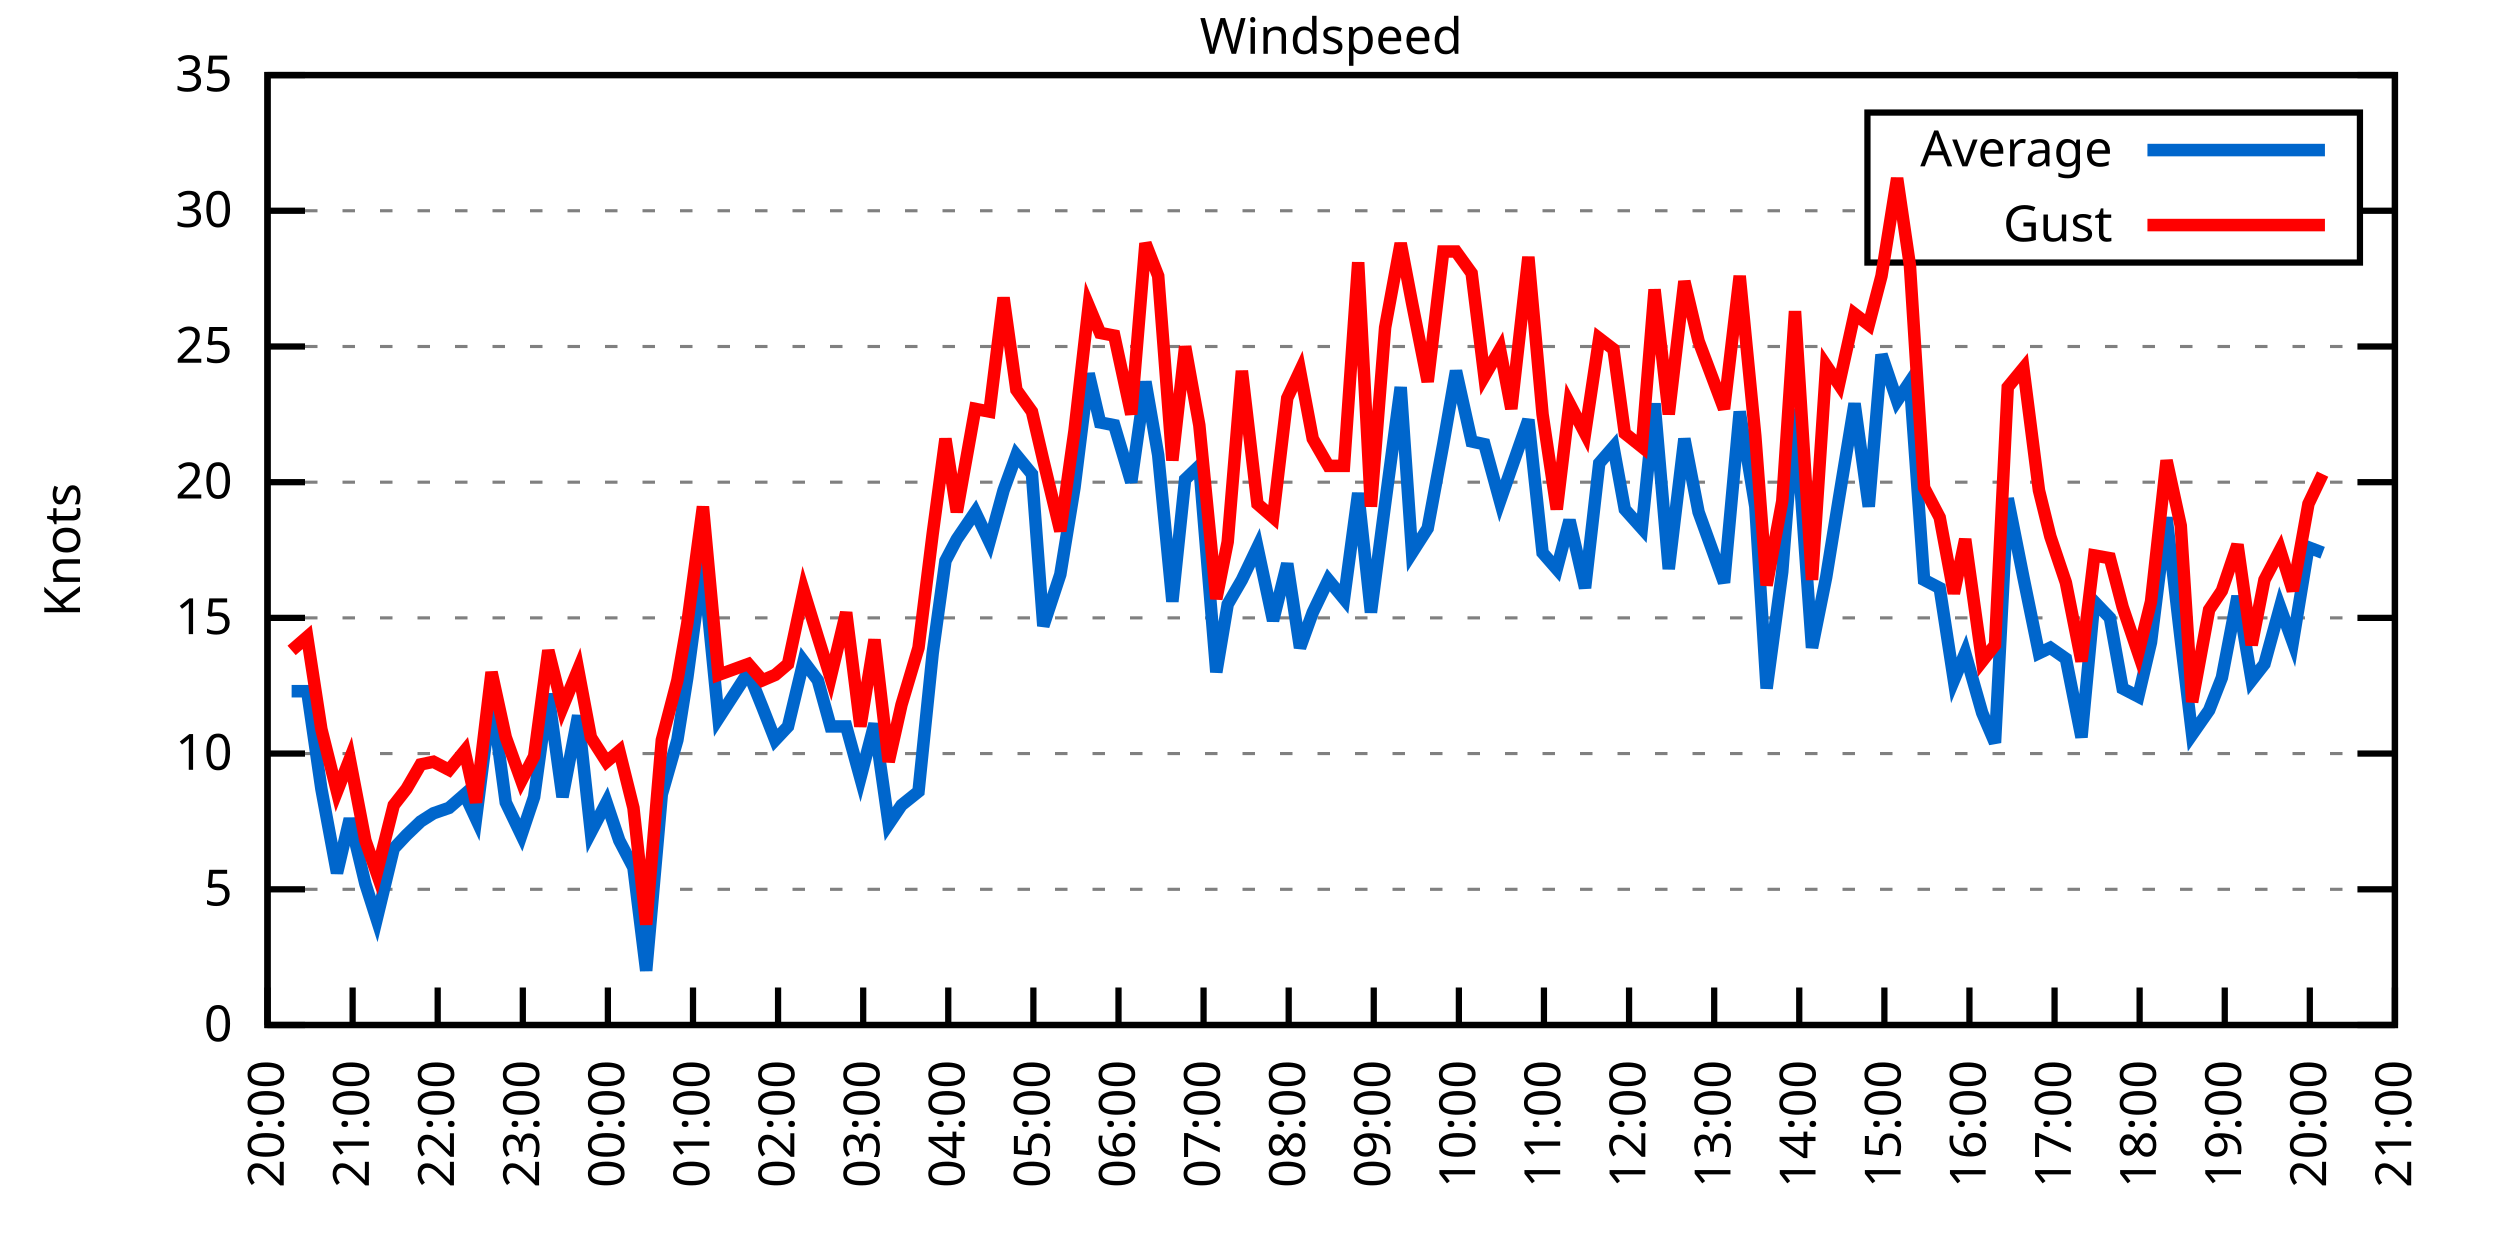
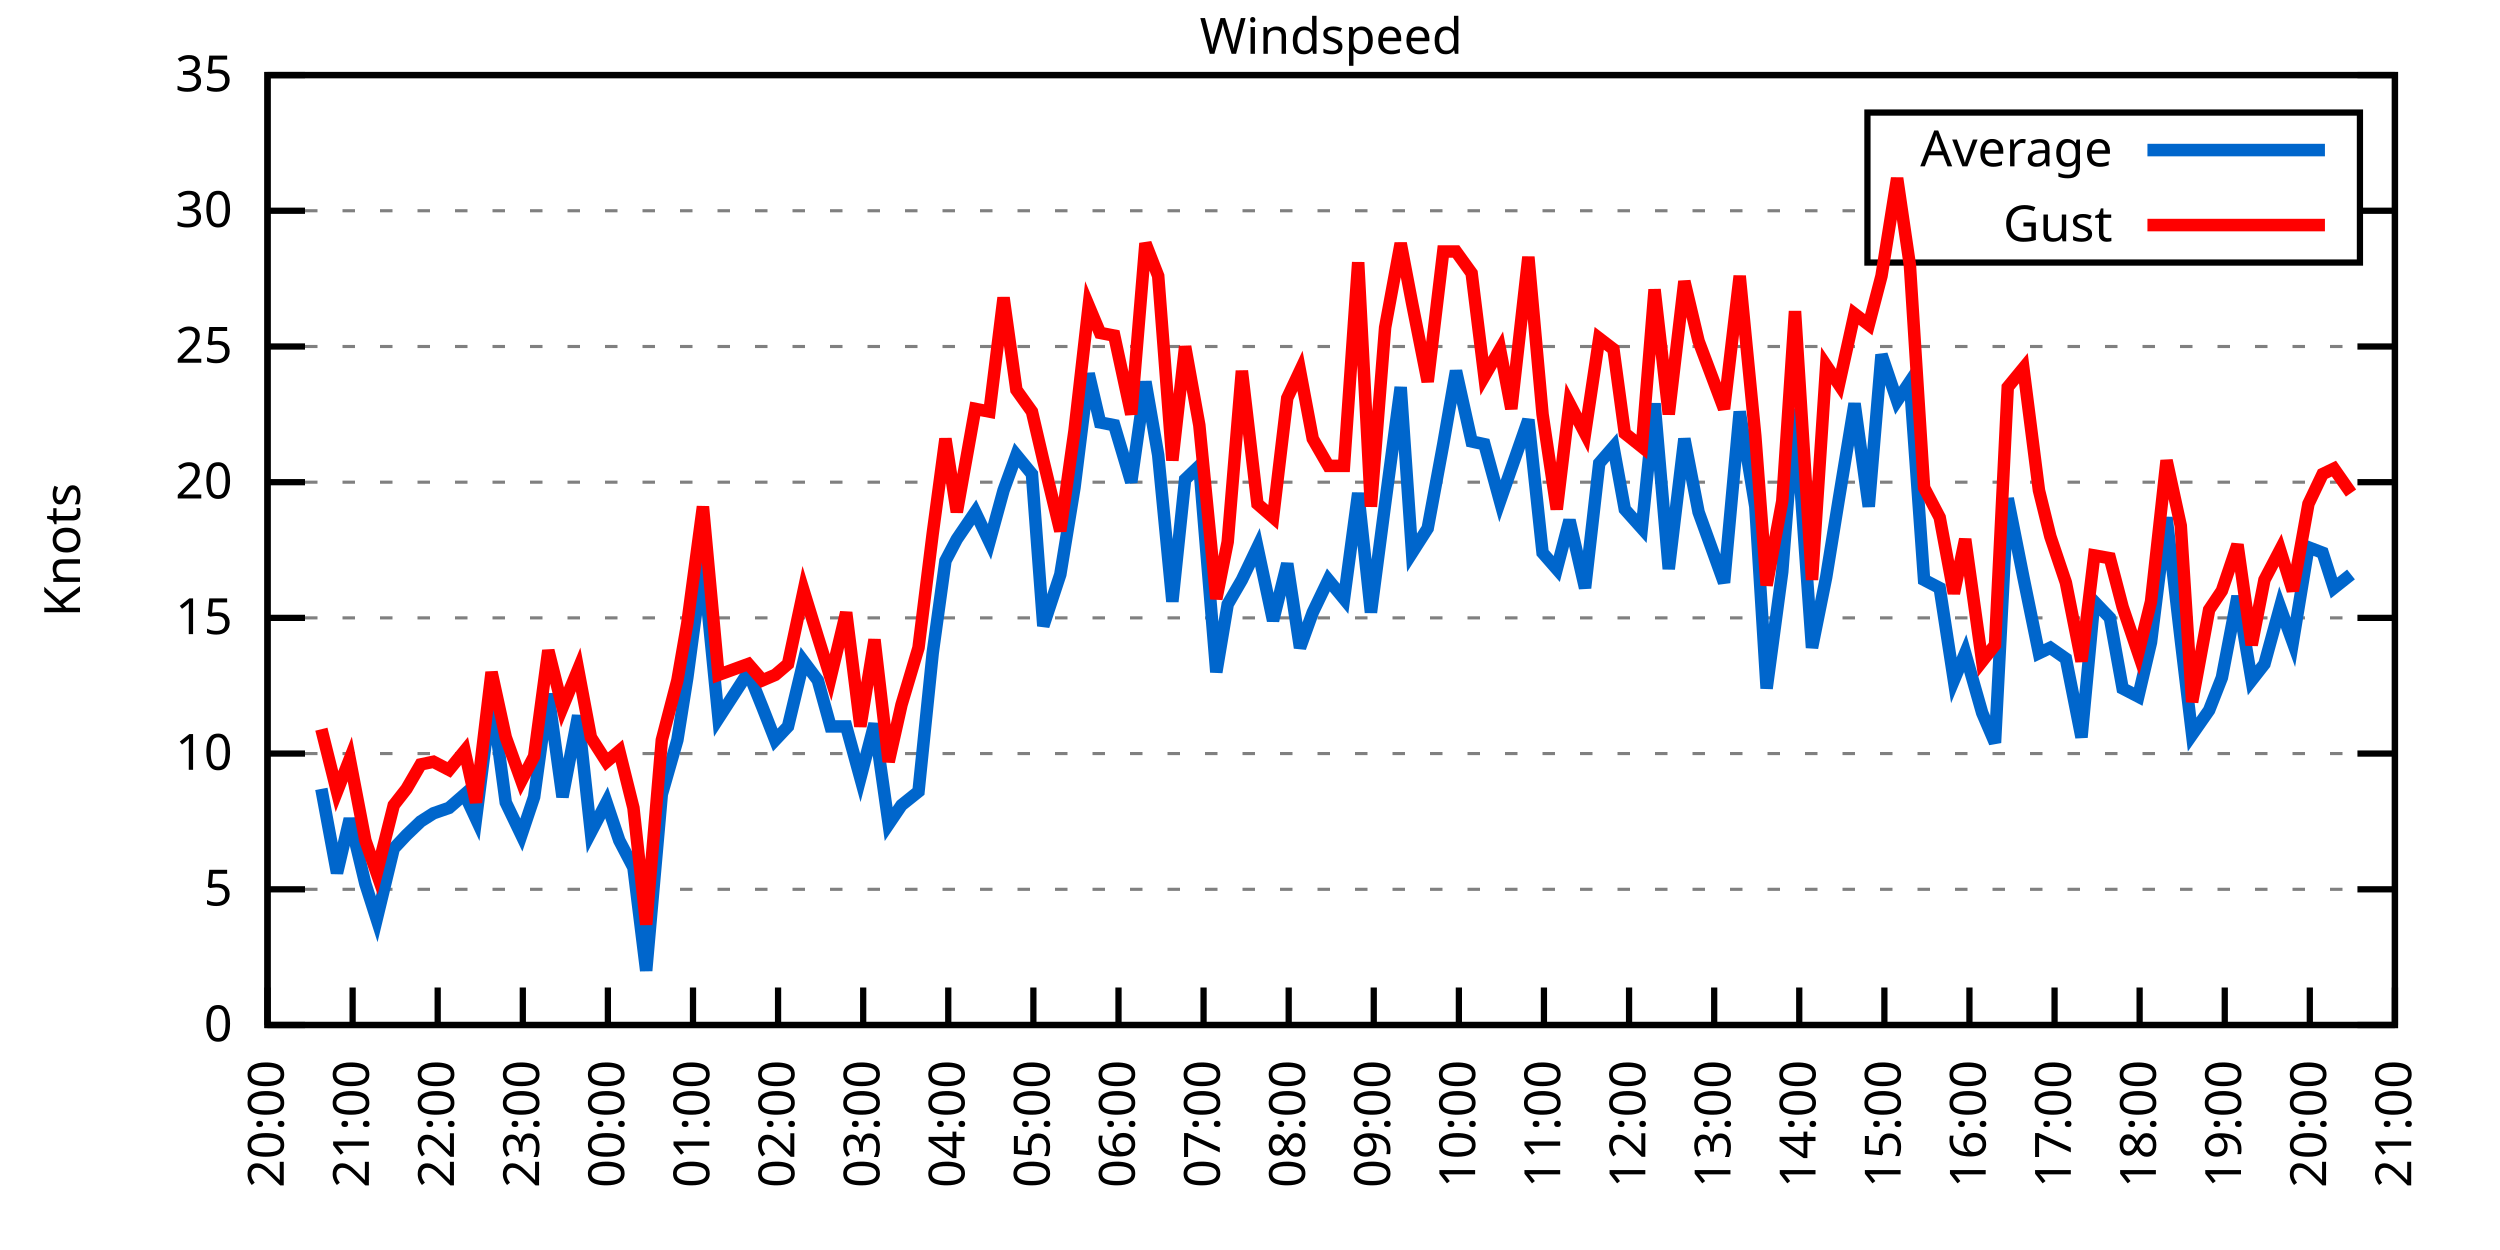
<svg xmlns="http://www.w3.org/2000/svg" xmlns:xlink="http://www.w3.org/1999/xlink" width="400" height="200" viewBox="0 0 400 200">
  <g id="gnuplot_canvas">
    <rect x="0" y="0" width="400" height="200" fill="none" />
    <defs>
      <circle id="gpDot" r="0.5" stroke-width="0.5" stroke="currentColor" />
      <path id="gpPt0" stroke-width="0.333" stroke="currentColor" d="M-1,0 h2 M0,-1 v2" />
      <path id="gpPt1" stroke-width="0.333" stroke="currentColor" d="M-1,-1 L1,1 M1,-1 L-1,1" />
      <path id="gpPt2" stroke-width="0.333" stroke="currentColor" d="M-1,0 L1,0 M0,-1 L0,1 M-1,-1 L1,1 M-1,1 L1,-1" />
      <rect id="gpPt3" stroke-width="0.333" stroke="currentColor" x="-1" y="-1" width="2" height="2" />
      <rect id="gpPt4" stroke-width="0.333" stroke="currentColor" fill="currentColor" x="-1" y="-1" width="2" height="2" />
      <circle id="gpPt5" stroke-width="0.333" stroke="currentColor" cx="0" cy="0" r="1" />
      <use xlink:href="#gpPt5" id="gpPt6" fill="currentColor" stroke="none" />
      <path id="gpPt7" stroke-width="0.333" stroke="currentColor" d="M0,-1.33 L-1.33,0.67 L1.33,0.67 z" />
      <use xlink:href="#gpPt7" id="gpPt8" fill="currentColor" stroke="none" />
      <use xlink:href="#gpPt7" id="gpPt9" stroke="currentColor" transform="rotate(180)" />
      <use xlink:href="#gpPt9" id="gpPt10" fill="currentColor" stroke="none" />
      <use xlink:href="#gpPt3" id="gpPt11" stroke="currentColor" transform="rotate(45)" />
      <use xlink:href="#gpPt11" id="gpPt12" fill="currentColor" stroke="none" />
      <path id="gpPt13" stroke-width="0.333" stroke="currentColor" d="M0,1.330 L1.265,0.411 L0.782,-1.067 L-0.782,-1.076 L-1.265,0.411 z" />
      <use xlink:href="#gpPt13" id="gpPt14" fill="currentColor" stroke="none" />
      <filter id="textbox" filterUnits="objectBoundingBox" x="0" y="0" height="1" width="1">
        <feFlood flood-color="white" flood-opacity="1" result="bgnd" />
        <feComposite in="SourceGraphic" in2="bgnd" operator="atop" />
      </filter>
      <filter id="greybox" filterUnits="objectBoundingBox" x="0" y="0" height="1" width="1">
        <feFlood flood-color="lightgrey" flood-opacity="1" result="grey" />
        <feComposite in="SourceGraphic" in2="grey" operator="atop" />
      </filter>
    </defs>
    <g fill="none" color="white" stroke="currentColor" stroke-width="1.00" stroke-linecap="butt" stroke-linejoin="miter">
</g>
    <g fill="none" color="black" stroke="currentColor" stroke-width="1.00" stroke-linecap="butt" stroke-linejoin="miter">
      <g stroke="none" shape-rendering="crispEdges">
        <polygon fill="rgb(255, 255, 255)" points="42.80,164.00 383.18,164.00 383.18,12.02 42.80,12.02 " />
      </g>
    </g>
    <g fill="none" color="black" stroke="currentColor" stroke-width="1.00" stroke-linecap="butt" stroke-linejoin="miter">
</g>
    <g fill="none" color="black" stroke="black" stroke-width="0.50" stroke-linecap="butt" stroke-linejoin="miter">
</g>
    <g fill="none" color="gray" stroke="currentColor" stroke-width="0.50" stroke-linecap="butt" stroke-linejoin="miter">
      <path stroke="gray" stroke-dasharray="2,4" class="gridline" d="M42.80,164.00 L383.19,164.00  " />
    </g>
    <g fill="none" color="gray" stroke="gray" stroke-width="1.00" stroke-linecap="butt" stroke-linejoin="miter">
</g>
    <g fill="none" color="black" stroke="currentColor" stroke-width="1.00" stroke-linecap="butt" stroke-linejoin="miter">
      <path stroke="black" d="M42.80,164.00 L48.80,164.00 M383.19,164.00 L377.19,164.00  " />
      <g transform="translate(37.20,166.60)" stroke="none" fill="black" font-family="Sans" font-size="8.00" text-anchor="end">
        <text>
          <tspan font-family="Sans"> 0</tspan>
        </text>
      </g>
    </g>
    <g fill="none" color="black" stroke="currentColor" stroke-width="1.00" stroke-linecap="butt" stroke-linejoin="miter">
</g>
    <g fill="none" color="black" stroke="black" stroke-width="0.50" stroke-linecap="butt" stroke-linejoin="miter">
</g>
    <g fill="none" color="gray" stroke="currentColor" stroke-width="0.50" stroke-linecap="butt" stroke-linejoin="miter">
      <path stroke="gray" stroke-dasharray="2,4" class="gridline" d="M42.80,142.29 L383.19,142.29  " />
    </g>
    <g fill="none" color="gray" stroke="gray" stroke-width="1.00" stroke-linecap="butt" stroke-linejoin="miter">
</g>
    <g fill="none" color="black" stroke="currentColor" stroke-width="1.00" stroke-linecap="butt" stroke-linejoin="miter">
      <path stroke="black" d="M42.80,142.29 L48.80,142.29 M383.19,142.29 L377.19,142.29  " />
      <g transform="translate(37.20,144.89)" stroke="none" fill="black" font-family="Sans" font-size="8.00" text-anchor="end">
        <text>
          <tspan font-family="Sans"> 5</tspan>
        </text>
      </g>
    </g>
    <g fill="none" color="black" stroke="currentColor" stroke-width="1.00" stroke-linecap="butt" stroke-linejoin="miter">
</g>
    <g fill="none" color="black" stroke="black" stroke-width="0.50" stroke-linecap="butt" stroke-linejoin="miter">
</g>
    <g fill="none" color="gray" stroke="currentColor" stroke-width="0.50" stroke-linecap="butt" stroke-linejoin="miter">
      <path stroke="gray" stroke-dasharray="2,4" class="gridline" d="M42.80,120.57 L383.19,120.57  " />
    </g>
    <g fill="none" color="gray" stroke="gray" stroke-width="1.00" stroke-linecap="butt" stroke-linejoin="miter">
</g>
    <g fill="none" color="black" stroke="currentColor" stroke-width="1.00" stroke-linecap="butt" stroke-linejoin="miter">
      <path stroke="black" d="M42.80,120.57 L48.80,120.57 M383.19,120.57 L377.19,120.57  " />
      <g transform="translate(37.20,123.17)" stroke="none" fill="black" font-family="Sans" font-size="8.00" text-anchor="end">
        <text>
          <tspan font-family="Sans"> 10</tspan>
        </text>
      </g>
    </g>
    <g fill="none" color="black" stroke="currentColor" stroke-width="1.00" stroke-linecap="butt" stroke-linejoin="miter">
</g>
    <g fill="none" color="black" stroke="black" stroke-width="0.50" stroke-linecap="butt" stroke-linejoin="miter">
</g>
    <g fill="none" color="gray" stroke="currentColor" stroke-width="0.50" stroke-linecap="butt" stroke-linejoin="miter">
      <path stroke="gray" stroke-dasharray="2,4" class="gridline" d="M42.80,98.86 L383.19,98.86  " />
    </g>
    <g fill="none" color="gray" stroke="gray" stroke-width="1.00" stroke-linecap="butt" stroke-linejoin="miter">
</g>
    <g fill="none" color="black" stroke="currentColor" stroke-width="1.00" stroke-linecap="butt" stroke-linejoin="miter">
      <path stroke="black" d="M42.80,98.86 L48.80,98.86 M383.19,98.86 L377.19,98.86  " />
      <g transform="translate(37.20,101.46)" stroke="none" fill="black" font-family="Sans" font-size="8.00" text-anchor="end">
        <text>
          <tspan font-family="Sans"> 15</tspan>
        </text>
      </g>
    </g>
    <g fill="none" color="black" stroke="currentColor" stroke-width="1.00" stroke-linecap="butt" stroke-linejoin="miter">
</g>
    <g fill="none" color="black" stroke="black" stroke-width="0.50" stroke-linecap="butt" stroke-linejoin="miter">
</g>
    <g fill="none" color="gray" stroke="currentColor" stroke-width="0.50" stroke-linecap="butt" stroke-linejoin="miter">
      <path stroke="gray" stroke-dasharray="2,4" class="gridline" d="M42.80,77.15 L383.19,77.15  " />
    </g>
    <g fill="none" color="gray" stroke="gray" stroke-width="1.00" stroke-linecap="butt" stroke-linejoin="miter">
</g>
    <g fill="none" color="black" stroke="currentColor" stroke-width="1.00" stroke-linecap="butt" stroke-linejoin="miter">
      <path stroke="black" d="M42.80,77.15 L48.80,77.15 M383.19,77.15 L377.19,77.15  " />
      <g transform="translate(37.20,79.75)" stroke="none" fill="black" font-family="Sans" font-size="8.00" text-anchor="end">
        <text>
          <tspan font-family="Sans"> 20</tspan>
        </text>
      </g>
    </g>
    <g fill="none" color="black" stroke="currentColor" stroke-width="1.00" stroke-linecap="butt" stroke-linejoin="miter">
</g>
    <g fill="none" color="black" stroke="black" stroke-width="0.50" stroke-linecap="butt" stroke-linejoin="miter">
</g>
    <g fill="none" color="gray" stroke="currentColor" stroke-width="0.50" stroke-linecap="butt" stroke-linejoin="miter">
      <path stroke="gray" stroke-dasharray="2,4" class="gridline" d="M42.80,55.44 L383.19,55.44  " />
    </g>
    <g fill="none" color="gray" stroke="gray" stroke-width="1.00" stroke-linecap="butt" stroke-linejoin="miter">
</g>
    <g fill="none" color="black" stroke="currentColor" stroke-width="1.00" stroke-linecap="butt" stroke-linejoin="miter">
      <path stroke="black" d="M42.80,55.44 L48.80,55.44 M383.19,55.44 L377.19,55.44  " />
      <g transform="translate(37.20,58.04)" stroke="none" fill="black" font-family="Sans" font-size="8.00" text-anchor="end">
        <text>
          <tspan font-family="Sans"> 25</tspan>
        </text>
      </g>
    </g>
    <g fill="none" color="black" stroke="currentColor" stroke-width="1.00" stroke-linecap="butt" stroke-linejoin="miter">
</g>
    <g fill="none" color="black" stroke="black" stroke-width="0.50" stroke-linecap="butt" stroke-linejoin="miter">
</g>
    <g fill="none" color="gray" stroke="currentColor" stroke-width="0.50" stroke-linecap="butt" stroke-linejoin="miter">
      <path stroke="gray" stroke-dasharray="2,4" class="gridline" d="M42.80,33.72 L298.79,33.72 M377.59,33.72 L383.19,33.72  " />
    </g>
    <g fill="none" color="gray" stroke="gray" stroke-width="1.00" stroke-linecap="butt" stroke-linejoin="miter">
</g>
    <g fill="none" color="black" stroke="currentColor" stroke-width="1.00" stroke-linecap="butt" stroke-linejoin="miter">
      <path stroke="black" d="M42.80,33.72 L48.80,33.72 M383.19,33.72 L377.19,33.72  " />
      <g transform="translate(37.20,36.32)" stroke="none" fill="black" font-family="Sans" font-size="8.00" text-anchor="end">
        <text>
          <tspan font-family="Sans"> 30</tspan>
        </text>
      </g>
    </g>
    <g fill="none" color="black" stroke="currentColor" stroke-width="1.00" stroke-linecap="butt" stroke-linejoin="miter">
</g>
    <g fill="none" color="black" stroke="black" stroke-width="0.50" stroke-linecap="butt" stroke-linejoin="miter">
</g>
    <g fill="none" color="gray" stroke="currentColor" stroke-width="0.50" stroke-linecap="butt" stroke-linejoin="miter">
      <path stroke="gray" stroke-dasharray="2,4" class="gridline" d="M42.80,12.01 L383.19,12.01  " />
    </g>
    <g fill="none" color="gray" stroke="gray" stroke-width="1.00" stroke-linecap="butt" stroke-linejoin="miter">
</g>
    <g fill="none" color="black" stroke="currentColor" stroke-width="1.00" stroke-linecap="butt" stroke-linejoin="miter">
      <path stroke="black" d="M42.80,12.01 L48.80,12.01 M383.19,12.01 L377.19,12.01  " />
      <g transform="translate(37.20,14.61)" stroke="none" fill="black" font-family="Sans" font-size="8.00" text-anchor="end">
        <text>
          <tspan font-family="Sans"> 35</tspan>
        </text>
      </g>
    </g>
    <g fill="none" color="black" stroke="currentColor" stroke-width="1.00" stroke-linecap="butt" stroke-linejoin="miter">
      <path stroke="black" d="M42.80,164.00 L42.80,158.00  " />
      <g transform="translate(45.40,169.60) rotate(270.00)" stroke="none" fill="black" font-family="Sans" font-size="8.00" text-anchor="end">
        <text>
          <tspan font-family="Sans">20:00</tspan>
        </text>
      </g>
    </g>
    <g fill="none" color="black" stroke="currentColor" stroke-width="1.00" stroke-linecap="butt" stroke-linejoin="miter">
      <path stroke="black" d="M56.42,164.00 L56.42,158.00  " />
      <g transform="translate(59.02,169.60) rotate(270.00)" stroke="none" fill="black" font-family="Sans" font-size="8.00" text-anchor="end">
        <text>
          <tspan font-family="Sans">21:00</tspan>
        </text>
      </g>
    </g>
    <g fill="none" color="black" stroke="currentColor" stroke-width="1.00" stroke-linecap="butt" stroke-linejoin="miter">
      <path stroke="black" d="M70.03,164.00 L70.03,158.00  " />
      <g transform="translate(72.63,169.60) rotate(270.00)" stroke="none" fill="black" font-family="Sans" font-size="8.00" text-anchor="end">
        <text>
          <tspan font-family="Sans">22:00</tspan>
        </text>
      </g>
    </g>
    <g fill="none" color="black" stroke="currentColor" stroke-width="1.00" stroke-linecap="butt" stroke-linejoin="miter">
      <path stroke="black" d="M83.65,164.00 L83.65,158.00  " />
      <g transform="translate(86.25,169.60) rotate(270.00)" stroke="none" fill="black" font-family="Sans" font-size="8.00" text-anchor="end">
        <text>
          <tspan font-family="Sans">23:00</tspan>
        </text>
      </g>
    </g>
    <g fill="none" color="black" stroke="currentColor" stroke-width="1.00" stroke-linecap="butt" stroke-linejoin="miter">
      <path stroke="black" d="M97.26,164.00 L97.26,158.00  " />
      <g transform="translate(99.86,169.60) rotate(270.00)" stroke="none" fill="black" font-family="Sans" font-size="8.00" text-anchor="end">
        <text>
          <tspan font-family="Sans">00:00</tspan>
        </text>
      </g>
    </g>
    <g fill="none" color="black" stroke="currentColor" stroke-width="1.00" stroke-linecap="butt" stroke-linejoin="miter">
      <path stroke="black" d="M110.88,164.00 L110.88,158.00  " />
      <g transform="translate(113.48,169.60) rotate(270.00)" stroke="none" fill="black" font-family="Sans" font-size="8.00" text-anchor="end">
        <text>
          <tspan font-family="Sans">01:00</tspan>
        </text>
      </g>
    </g>
    <g fill="none" color="black" stroke="currentColor" stroke-width="1.00" stroke-linecap="butt" stroke-linejoin="miter">
      <path stroke="black" d="M124.49,164.00 L124.49,158.00  " />
      <g transform="translate(127.09,169.60) rotate(270.00)" stroke="none" fill="black" font-family="Sans" font-size="8.00" text-anchor="end">
        <text>
          <tspan font-family="Sans">02:00</tspan>
        </text>
      </g>
    </g>
    <g fill="none" color="black" stroke="currentColor" stroke-width="1.00" stroke-linecap="butt" stroke-linejoin="miter">
      <path stroke="black" d="M138.11,164.00 L138.11,158.00  " />
      <g transform="translate(140.71,169.60) rotate(270.00)" stroke="none" fill="black" font-family="Sans" font-size="8.00" text-anchor="end">
        <text>
          <tspan font-family="Sans">03:00</tspan>
        </text>
      </g>
    </g>
    <g fill="none" color="black" stroke="currentColor" stroke-width="1.00" stroke-linecap="butt" stroke-linejoin="miter">
      <path stroke="black" d="M151.72,164.00 L151.72,158.00  " />
      <g transform="translate(154.32,169.60) rotate(270.00)" stroke="none" fill="black" font-family="Sans" font-size="8.00" text-anchor="end">
        <text>
          <tspan font-family="Sans">04:00</tspan>
        </text>
      </g>
    </g>
    <g fill="none" color="black" stroke="currentColor" stroke-width="1.00" stroke-linecap="butt" stroke-linejoin="miter">
      <path stroke="black" d="M165.34,164.00 L165.34,158.00  " />
      <g transform="translate(167.94,169.60) rotate(270.00)" stroke="none" fill="black" font-family="Sans" font-size="8.00" text-anchor="end">
        <text>
          <tspan font-family="Sans">05:00</tspan>
        </text>
      </g>
    </g>
    <g fill="none" color="black" stroke="currentColor" stroke-width="1.00" stroke-linecap="butt" stroke-linejoin="miter">
      <path stroke="black" d="M178.96,164.00 L178.96,158.00  " />
      <g transform="translate(181.56,169.60) rotate(270.00)" stroke="none" fill="black" font-family="Sans" font-size="8.00" text-anchor="end">
        <text>
          <tspan font-family="Sans">06:00</tspan>
        </text>
      </g>
    </g>
    <g fill="none" color="black" stroke="currentColor" stroke-width="1.00" stroke-linecap="butt" stroke-linejoin="miter">
      <path stroke="black" d="M192.57,164.00 L192.57,158.00  " />
      <g transform="translate(195.17,169.60) rotate(270.00)" stroke="none" fill="black" font-family="Sans" font-size="8.00" text-anchor="end">
        <text>
          <tspan font-family="Sans">07:00</tspan>
        </text>
      </g>
    </g>
    <g fill="none" color="black" stroke="currentColor" stroke-width="1.00" stroke-linecap="butt" stroke-linejoin="miter">
      <path stroke="black" d="M206.19,164.00 L206.19,158.00  " />
      <g transform="translate(208.79,169.60) rotate(270.00)" stroke="none" fill="black" font-family="Sans" font-size="8.00" text-anchor="end">
        <text>
          <tspan font-family="Sans">08:00</tspan>
        </text>
      </g>
    </g>
    <g fill="none" color="black" stroke="currentColor" stroke-width="1.00" stroke-linecap="butt" stroke-linejoin="miter">
      <path stroke="black" d="M219.80,164.00 L219.80,158.00  " />
      <g transform="translate(222.40,169.60) rotate(270.00)" stroke="none" fill="black" font-family="Sans" font-size="8.00" text-anchor="end">
        <text>
          <tspan font-family="Sans">09:00</tspan>
        </text>
      </g>
    </g>
    <g fill="none" color="black" stroke="currentColor" stroke-width="1.00" stroke-linecap="butt" stroke-linejoin="miter">
      <path stroke="black" d="M233.42,164.00 L233.42,158.00  " />
      <g transform="translate(236.02,169.60) rotate(270.00)" stroke="none" fill="black" font-family="Sans" font-size="8.00" text-anchor="end">
        <text>
          <tspan font-family="Sans">10:00</tspan>
        </text>
      </g>
    </g>
    <g fill="none" color="black" stroke="currentColor" stroke-width="1.00" stroke-linecap="butt" stroke-linejoin="miter">
      <path stroke="black" d="M247.03,164.00 L247.03,158.00  " />
      <g transform="translate(249.63,169.60) rotate(270.00)" stroke="none" fill="black" font-family="Sans" font-size="8.00" text-anchor="end">
        <text>
          <tspan font-family="Sans">11:00</tspan>
        </text>
      </g>
    </g>
    <g fill="none" color="black" stroke="currentColor" stroke-width="1.00" stroke-linecap="butt" stroke-linejoin="miter">
      <path stroke="black" d="M260.65,164.00 L260.65,158.00  " />
      <g transform="translate(263.25,169.60) rotate(270.00)" stroke="none" fill="black" font-family="Sans" font-size="8.00" text-anchor="end">
        <text>
          <tspan font-family="Sans">12:00</tspan>
        </text>
      </g>
    </g>
    <g fill="none" color="black" stroke="currentColor" stroke-width="1.00" stroke-linecap="butt" stroke-linejoin="miter">
      <path stroke="black" d="M274.27,164.00 L274.27,158.00  " />
      <g transform="translate(276.87,169.60) rotate(270.00)" stroke="none" fill="black" font-family="Sans" font-size="8.00" text-anchor="end">
        <text>
          <tspan font-family="Sans">13:00</tspan>
        </text>
      </g>
    </g>
    <g fill="none" color="black" stroke="currentColor" stroke-width="1.00" stroke-linecap="butt" stroke-linejoin="miter">
      <path stroke="black" d="M287.88,164.00 L287.88,158.00  " />
      <g transform="translate(290.48,169.60) rotate(270.00)" stroke="none" fill="black" font-family="Sans" font-size="8.00" text-anchor="end">
        <text>
          <tspan font-family="Sans">14:00</tspan>
        </text>
      </g>
    </g>
    <g fill="none" color="black" stroke="currentColor" stroke-width="1.00" stroke-linecap="butt" stroke-linejoin="miter">
      <path stroke="black" d="M301.50,164.00 L301.50,158.00  " />
      <g transform="translate(304.10,169.60) rotate(270.00)" stroke="none" fill="black" font-family="Sans" font-size="8.00" text-anchor="end">
        <text>
          <tspan font-family="Sans">15:00</tspan>
        </text>
      </g>
    </g>
    <g fill="none" color="black" stroke="currentColor" stroke-width="1.00" stroke-linecap="butt" stroke-linejoin="miter">
      <path stroke="black" d="M315.11,164.00 L315.11,158.00  " />
      <g transform="translate(317.71,169.60) rotate(270.00)" stroke="none" fill="black" font-family="Sans" font-size="8.00" text-anchor="end">
        <text>
          <tspan font-family="Sans">16:00</tspan>
        </text>
      </g>
    </g>
    <g fill="none" color="black" stroke="currentColor" stroke-width="1.00" stroke-linecap="butt" stroke-linejoin="miter">
      <path stroke="black" d="M328.73,164.00 L328.73,158.00  " />
      <g transform="translate(331.33,169.60) rotate(270.00)" stroke="none" fill="black" font-family="Sans" font-size="8.00" text-anchor="end">
        <text>
          <tspan font-family="Sans">17:00</tspan>
        </text>
      </g>
    </g>
    <g fill="none" color="black" stroke="currentColor" stroke-width="1.00" stroke-linecap="butt" stroke-linejoin="miter">
      <path stroke="black" d="M342.34,164.00 L342.34,158.00  " />
      <g transform="translate(344.94,169.60) rotate(270.00)" stroke="none" fill="black" font-family="Sans" font-size="8.00" text-anchor="end">
        <text>
          <tspan font-family="Sans">18:00</tspan>
        </text>
      </g>
    </g>
    <g fill="none" color="black" stroke="currentColor" stroke-width="1.00" stroke-linecap="butt" stroke-linejoin="miter">
      <path stroke="black" d="M355.96,164.00 L355.96,158.00  " />
      <g transform="translate(358.56,169.60) rotate(270.00)" stroke="none" fill="black" font-family="Sans" font-size="8.00" text-anchor="end">
        <text>
          <tspan font-family="Sans">19:00</tspan>
        </text>
      </g>
    </g>
    <g fill="none" color="black" stroke="currentColor" stroke-width="1.00" stroke-linecap="butt" stroke-linejoin="miter">
      <path stroke="black" d="M369.57,164.00 L369.57,158.00  " />
      <g transform="translate(372.17,169.60) rotate(270.00)" stroke="none" fill="black" font-family="Sans" font-size="8.00" text-anchor="end">
        <text>
          <tspan font-family="Sans">20:00</tspan>
        </text>
      </g>
    </g>
    <g fill="none" color="black" stroke="currentColor" stroke-width="1.00" stroke-linecap="butt" stroke-linejoin="miter">
      <path stroke="black" d="M383.19,164.00 L383.19,158.00  " />
      <g transform="translate(385.79,169.60) rotate(270.00)" stroke="none" fill="black" font-family="Sans" font-size="8.00" text-anchor="end">
        <text>
          <tspan font-family="Sans">21:00</tspan>
        </text>
      </g>
    </g>
    <g fill="none" color="black" stroke="currentColor" stroke-width="1.00" stroke-linecap="butt" stroke-linejoin="miter">
</g>
    <g fill="none" color="black" stroke="currentColor" stroke-width="1.00" stroke-linecap="butt" stroke-linejoin="miter">
      <path stroke="black" d="M42.80,12.01 L42.80,164.00 L383.19,164.00 L383.19,12.01 L42.80,12.01 Z  " />
    </g>
    <g fill="none" color="black" stroke="currentColor" stroke-width="1.00" stroke-linecap="butt" stroke-linejoin="miter">
</g>
    <g fill="none" color="black" stroke="currentColor" stroke-width="1.00" stroke-linecap="butt" stroke-linejoin="miter">
      <path stroke="black" d="M298.79,42.01 L298.79,18.01 L377.59,18.01 L377.59,42.01 L298.79,42.01 Z  " />
    </g>
    <g id="Windspeed_plot_1">
      <g fill="none" color="white" stroke="black" stroke-width="2.00" stroke-linecap="butt" stroke-linejoin="miter">
</g>
      <g fill="none" color="black" stroke="currentColor" stroke-width="2.00" stroke-linecap="butt" stroke-linejoin="miter">
        <g transform="translate(337.99,26.61)" stroke="none" fill="black" font-family="Sans" font-size="8.00" text-anchor="end">
          <text>
            <tspan font-family="Sans">Average</tspan>
          </text>
        </g>
      </g>
      <g fill="none" color="black" stroke="currentColor" stroke-width="2.00" stroke-linecap="butt" stroke-linejoin="miter">
-         <path stroke="rgb(  0, 102, 204)" d="M343.59,24.01 L371.99,24.01 M46.66,110.59 L49.15,110.59 L51.42,126.22 L53.92,139.68 L55.96,131.00 L58.46,141.42   L60.27,147.06 L63.00,135.77 L65.04,133.60 L67.31,131.43 L69.35,130.13 L71.85,129.26 L74.34,127.09 L76.16,131.00   L78.65,111.45 L80.92,128.39 L83.42,133.60 L85.46,127.52 L87.73,111.02 L90.00,127.52 L92.50,114.49 L94.54,133.17   L97.04,128.39 L99.08,134.47 L101.35,138.81 L103.39,155.31 L105.89,127.09 L108.38,118.40 L109.97,108.42 L112.47,89.74   L114.96,114.93 L119.73,107.55 L122.00,113.19 L124.04,118.40 L126.08,116.23 L128.58,105.81 L130.85,108.85 L132.89,116.23   L135.39,116.23 L137.66,124.48 L139.92,115.80 L142.19,131.86 L144.24,128.83 L146.96,126.65 L149.23,104.51 L151.27,89.74   L153.09,86.27 L156.04,81.93 L158.31,86.70 L160.57,78.45 L162.62,72.81 L165.11,75.85 L166.93,100.16 L169.65,91.91   L171.92,78.02 L174.19,59.78 L176.01,67.59 L178.28,68.03 L181.00,77.15 L183.27,61.08 L185.31,72.81 L187.58,96.26   L189.62,76.71 L191.89,74.54 L194.61,107.55 L196.43,96.69 L198.70,92.78 L201.19,87.57 L203.69,99.30 L205.96,90.18   L208.00,103.64 L210.04,97.99 L212.54,92.78 L215.04,95.82 L217.31,78.89 L219.35,97.99 L221.62,80.62 L224.11,61.95   L225.93,88.44 L228.43,84.53 L230.92,71.07 L232.96,59.34 L235.46,70.63 L237.50,71.07 L240.00,80.19 L241.81,74.98   L244.54,67.16 L246.81,88.44 L249.08,91.04 L251.12,83.23 L253.61,94.08 L255.88,74.11 L258.15,71.50 L259.97,81.49   L262.69,84.53 L264.73,64.56 L267.00,91.04 L269.50,70.20 L271.77,81.93 L275.85,93.22 L278.35,65.86 L280.85,81.06   L282.66,110.15 L285.16,91.48 L287.20,65.42 L289.92,103.64 L292.19,92.35 L294.23,79.75 L296.73,64.56 L299.00,81.06   L301.04,56.74 L303.54,64.12 L305.58,61.08 L307.85,92.78 L310.35,94.08 L312.62,108.85 L314.43,104.51 L317.15,114.06   L319.20,118.84 L321.24,79.75 L323.74,92.35 L326.23,104.51 L328.05,103.64 L330.54,105.38 L333.04,117.97 L335.08,96.26   L337.58,98.86 L339.62,110.15 L342.12,111.45 L344.16,102.77 L346.65,82.79 L348.92,102.34 L350.74,117.53 L353.46,113.63   L355.50,108.42 L358.00,95.39 L360.27,108.85 L362.31,106.24 L364.81,97.12 L366.85,102.77 L369.35,87.57 L371.62,88.44    " />
+         <path stroke="rgb(  0, 102, 204)" d="M343.59,24.01 L371.99,24.01 M51.42,126.22 L53.92,139.68 L55.96,131.00 L58.46,141.42 L60.27,147.06 L63.00,135.77   L65.04,133.60 L67.31,131.43 L69.35,130.13 L71.85,129.26 L74.34,127.09 L76.16,131.00 L78.65,111.45 L80.92,128.39   L83.42,133.60 L85.46,127.52 L87.73,111.02 L90.00,127.52 L92.50,114.49 L94.54,133.17 L97.04,128.39 L99.08,134.47   L101.35,138.81 L103.39,155.31 L105.89,127.09 L108.38,118.40 L109.97,108.42 L112.47,89.74 L114.96,114.93 L119.73,107.55   L122.00,113.19 L124.04,118.40 L126.08,116.23 L128.58,105.81 L130.85,108.85 L132.89,116.23 L135.39,116.23 L137.66,124.48   L139.92,115.80 L142.19,131.86 L144.24,128.83 L146.96,126.65 L149.23,104.51 L151.27,89.74 L153.09,86.27 L156.04,81.93   L158.31,86.70 L160.57,78.45 L162.62,72.81 L165.11,75.85 L166.93,100.16 L169.65,91.91 L171.92,78.02 L174.19,59.78   L176.01,67.59 L178.28,68.03 L181.00,77.15 L183.27,61.08 L185.31,72.81 L187.58,96.26 L189.62,76.71 L191.89,74.54   L194.61,107.55 L196.43,96.69 L198.70,92.78 L201.19,87.57 L203.69,99.30 L205.96,90.18 L208.00,103.64 L210.04,97.99   L212.54,92.78 L215.04,95.82 L217.31,78.89 L219.35,97.99 L221.62,80.62 L224.11,61.95 L225.93,88.44 L228.43,84.53   L230.92,71.07 L232.96,59.34 L235.46,70.63 L237.50,71.07 L240.00,80.19 L241.81,74.98 L244.54,67.16 L246.81,88.44   L249.08,91.04 L251.12,83.23 L253.61,94.08 L255.88,74.11 L258.15,71.50 L259.97,81.49 L262.69,84.53 L264.73,64.56   L267.00,91.04 L269.50,70.20 L271.77,81.93 L275.85,93.22 L278.35,65.86 L280.85,81.06 L282.66,110.15 L285.16,91.48   L287.20,65.42 L289.92,103.64 L292.19,92.35 L294.23,79.75 L296.73,64.56 L299.00,81.06 L301.04,56.74 L303.54,64.12   L305.58,61.08 L307.85,92.78 L310.35,94.08 L312.62,108.85 L314.43,104.51 L317.15,114.06 L319.20,118.84 L321.24,79.75   L323.74,92.35 L326.23,104.51 L328.05,103.64 L330.54,105.38 L333.04,117.97 L335.08,96.26 L337.58,98.86 L339.62,110.15   L342.12,111.45 L344.16,102.77 L346.65,82.79 L348.92,102.34 L350.74,117.53 L353.46,113.63 L355.50,108.42 L358.00,95.39   L360.27,108.85 L362.31,106.24 L364.81,97.12 L366.85,102.77 L369.35,87.57 L371.62,88.44 L373.43,94.08 L376.16,91.91    " />
      </g>
    </g>
    <g id="Windspeed_plot_2">
      <g fill="none" color="black" stroke="currentColor" stroke-width="2.00" stroke-linecap="butt" stroke-linejoin="miter">
        <g transform="translate(337.99,38.61)" stroke="none" fill="black" font-family="Sans" font-size="8.00" text-anchor="end">
          <text>
            <tspan font-family="Sans">Gust</tspan>
          </text>
        </g>
      </g>
      <g fill="none" color="black" stroke="currentColor" stroke-width="2.00" stroke-linecap="butt" stroke-linejoin="miter">
-         <path stroke="rgb(255,   0,   0)" d="M343.59,36.01 L371.99,36.01 M46.66,104.07 L49.15,101.90 L51.42,116.67 L53.92,126.65 L55.96,121.44 L58.46,134.47   L60.27,139.68 L63.00,128.83 L65.04,126.22 L67.31,122.31 L69.35,121.88 L71.85,123.18 L74.34,120.14 L76.16,128.39   L78.65,107.55 L80.92,117.97 L83.42,124.92 L85.46,121.01 L87.73,104.07 L90.00,113.19 L92.50,107.11 L94.54,117.97   L97.04,121.88 L99.08,120.14 L101.35,129.26 L103.39,147.93 L105.89,118.40 L108.38,108.85 L109.97,99.73 L112.47,81.06   L114.96,107.98 L119.73,106.24 L122.00,108.85 L124.04,107.98 L126.08,106.24 L128.58,94.52 L130.85,101.90 L132.89,108.42   L135.39,97.99 L137.66,116.23 L139.92,102.34 L142.19,121.88 L144.24,112.76 L146.96,103.64 L149.23,85.40 L151.27,70.20   L153.09,81.93 L156.04,65.42 L158.31,65.86 L160.57,47.62 L162.62,62.38 L165.11,65.86 L166.93,73.67 L169.65,84.97   L171.92,68.90 L174.19,48.92 L176.01,53.26 L178.28,53.70 L181.00,66.29 L183.27,38.93 L185.31,44.15 L187.58,73.67   L189.62,55.44 L191.89,68.03 L194.61,95.82 L196.43,86.70 L198.70,59.34 L201.19,80.62 L203.69,82.79 L205.96,63.69   L208.00,59.34 L210.04,70.20 L212.54,74.54 L215.04,74.54 L217.31,41.97 L219.35,81.06 L221.62,52.40 L224.11,38.93   L225.93,48.49 L228.43,61.08 L230.92,40.24 L232.96,40.24 L235.46,43.71 L237.50,60.21 L240.00,55.87 L241.81,65.42   L244.54,41.11 L246.81,66.29 L249.08,81.49 L251.12,64.56 L253.61,69.33 L255.88,54.13 L258.15,55.87 L259.97,69.33   L262.69,71.50 L264.73,46.32 L267.00,66.29 L269.50,45.01 L271.77,54.57 L275.85,65.42 L278.35,44.15 L280.85,69.77   L282.66,93.65 L285.16,80.19 L287.20,49.79 L289.92,92.78 L292.19,58.48 L294.23,61.52 L296.73,50.22 L299.00,51.96   L301.04,44.15 L303.54,28.51 L305.58,42.41 L307.85,78.02 L310.35,82.79 L312.62,94.95 L314.43,86.27 L317.15,105.81   L319.20,103.20 L321.24,61.95 L323.74,58.91 L326.23,78.45 L328.05,85.83 L330.54,93.22 L333.04,105.81 L335.08,88.87   L337.58,89.31 L339.62,97.12 L342.12,104.51 L344.16,96.26 L346.65,73.67 L348.92,84.10 L350.74,112.32 L353.46,97.56   L355.50,94.52 L358.00,87.14 L360.27,103.20 L362.31,92.78 L364.81,88.00 L366.85,94.52 L369.35,80.62 L371.62,75.85    " />
+         <path stroke="rgb(255,   0,   0)" d="M343.59,36.01 L371.99,36.01 M51.42,116.67 L53.92,126.65 L55.96,121.44 L58.46,134.47 L60.27,139.68 L63.00,128.83   L65.04,126.22 L67.31,122.31 L69.35,121.88 L71.85,123.18 L74.34,120.14 L76.16,128.39 L78.65,107.55 L80.92,117.97   L83.42,124.92 L85.46,121.01 L87.73,104.07 L90.00,113.19 L92.50,107.11 L94.54,117.97 L97.04,121.88 L99.08,120.14   L101.35,129.26 L103.39,147.93 L105.89,118.40 L108.38,108.85 L109.97,99.73 L112.47,81.06 L114.96,107.98 L119.73,106.24   L122.00,108.85 L124.04,107.98 L126.08,106.24 L128.58,94.52 L130.85,101.90 L132.89,108.42 L135.39,97.99 L137.66,116.23   L139.92,102.34 L142.19,121.88 L144.24,112.76 L146.96,103.64 L149.23,85.40 L151.27,70.20 L153.09,81.93 L156.04,65.42   L158.31,65.86 L160.57,47.62 L162.62,62.38 L165.11,65.86 L166.93,73.67 L169.65,84.97 L171.92,68.90 L174.19,48.92   L176.01,53.26 L178.28,53.70 L181.00,66.29 L183.27,38.93 L185.31,44.15 L187.58,73.67 L189.62,55.44 L191.89,68.03   L194.61,95.82 L196.43,86.70 L198.70,59.34 L201.19,80.62 L203.69,82.79 L205.96,63.69 L208.00,59.34 L210.04,70.20   L212.54,74.54 L215.04,74.54 L217.31,41.97 L219.35,81.06 L221.62,52.40 L224.11,38.93 L225.93,48.49 L228.43,61.08   L230.92,40.24 L232.96,40.24 L235.46,43.71 L237.50,60.21 L240.00,55.87 L241.81,65.42 L244.54,41.11 L246.81,66.29   L249.08,81.49 L251.12,64.56 L253.61,69.33 L255.88,54.13 L258.15,55.87 L259.97,69.33 L262.69,71.50 L264.73,46.32   L267.00,66.29 L269.50,45.01 L271.77,54.57 L275.85,65.42 L278.35,44.15 L280.85,69.77 L282.66,93.65 L285.16,80.19   L287.20,49.79 L289.92,92.78 L292.19,58.48 L294.23,61.52 L296.73,50.22 L299.00,51.96 L301.04,44.15 L303.54,28.51   L305.58,42.41 L307.85,78.02 L310.35,82.79 L312.62,94.95 L314.43,86.27 L317.15,105.81 L319.20,103.20 L321.24,61.95   L323.74,58.91 L326.23,78.45 L328.05,85.83 L330.54,93.22 L333.04,105.81 L335.08,88.87 L337.58,89.31 L339.62,97.12   L342.12,104.51 L344.16,96.26 L346.65,73.67 L348.92,84.10 L350.74,112.32 L353.46,97.56 L355.50,94.52 L358.00,87.14   L360.27,103.20 L362.31,92.78 L364.81,88.00 L366.85,94.52 L369.35,80.62 L371.62,75.85 L373.43,74.98 L376.16,78.89    " />
      </g>
    </g>
    <g fill="none" color="black" stroke="currentColor" stroke-width="2.00" stroke-linecap="butt" stroke-linejoin="miter">
</g>
    <g fill="none" color="black" stroke="black" stroke-width="1.00" stroke-linecap="butt" stroke-linejoin="miter">
</g>
    <g fill="none" color="black" stroke="currentColor" stroke-width="1.00" stroke-linecap="butt" stroke-linejoin="miter">
      <path stroke="black" d="M42.80,12.01 L42.80,164.00 L383.19,164.00 L383.19,12.01 L42.80,12.01 Z  " />
      <g transform="translate(12.80,88.01) rotate(270.00)" stroke="none" fill="black" font-family="Sans" font-size="8.00" text-anchor="middle">
        <text>
          <tspan font-family="Sans">Knots</tspan>
        </text>
      </g>
    </g>
    <g fill="none" color="black" stroke="currentColor" stroke-width="1.00" stroke-linecap="butt" stroke-linejoin="miter">
</g>
    <g fill="none" color="black" stroke="currentColor" stroke-width="1.00" stroke-linecap="butt" stroke-linejoin="miter">
      <g transform="translate(212.99,8.61)" stroke="none" fill="black" font-family="Sans" font-size="8.00" text-anchor="middle">
        <text>
          <tspan font-family="Sans">Windspeed</tspan>
        </text>
      </g>
    </g>
    <g fill="none" color="black" stroke="currentColor" stroke-width="1.00" stroke-linecap="butt" stroke-linejoin="miter">
</g>
  </g>
</svg>
